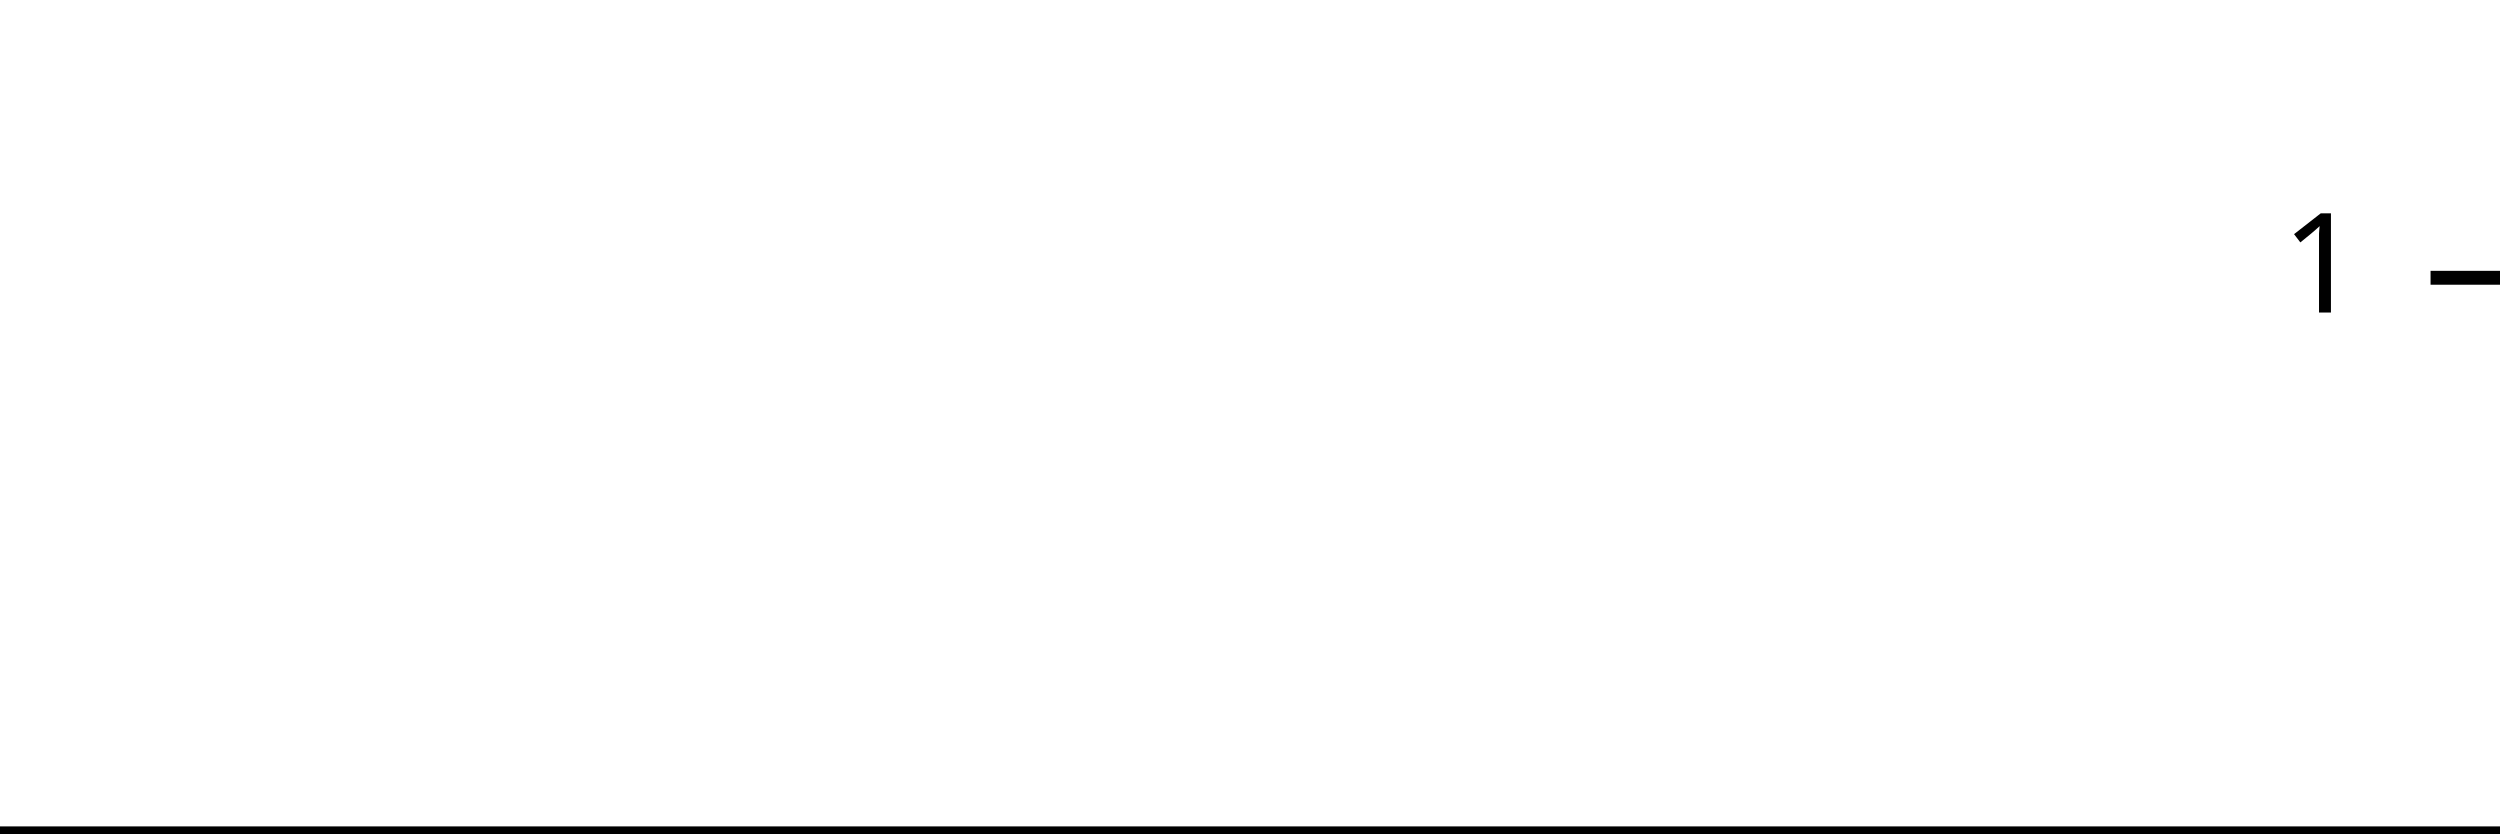
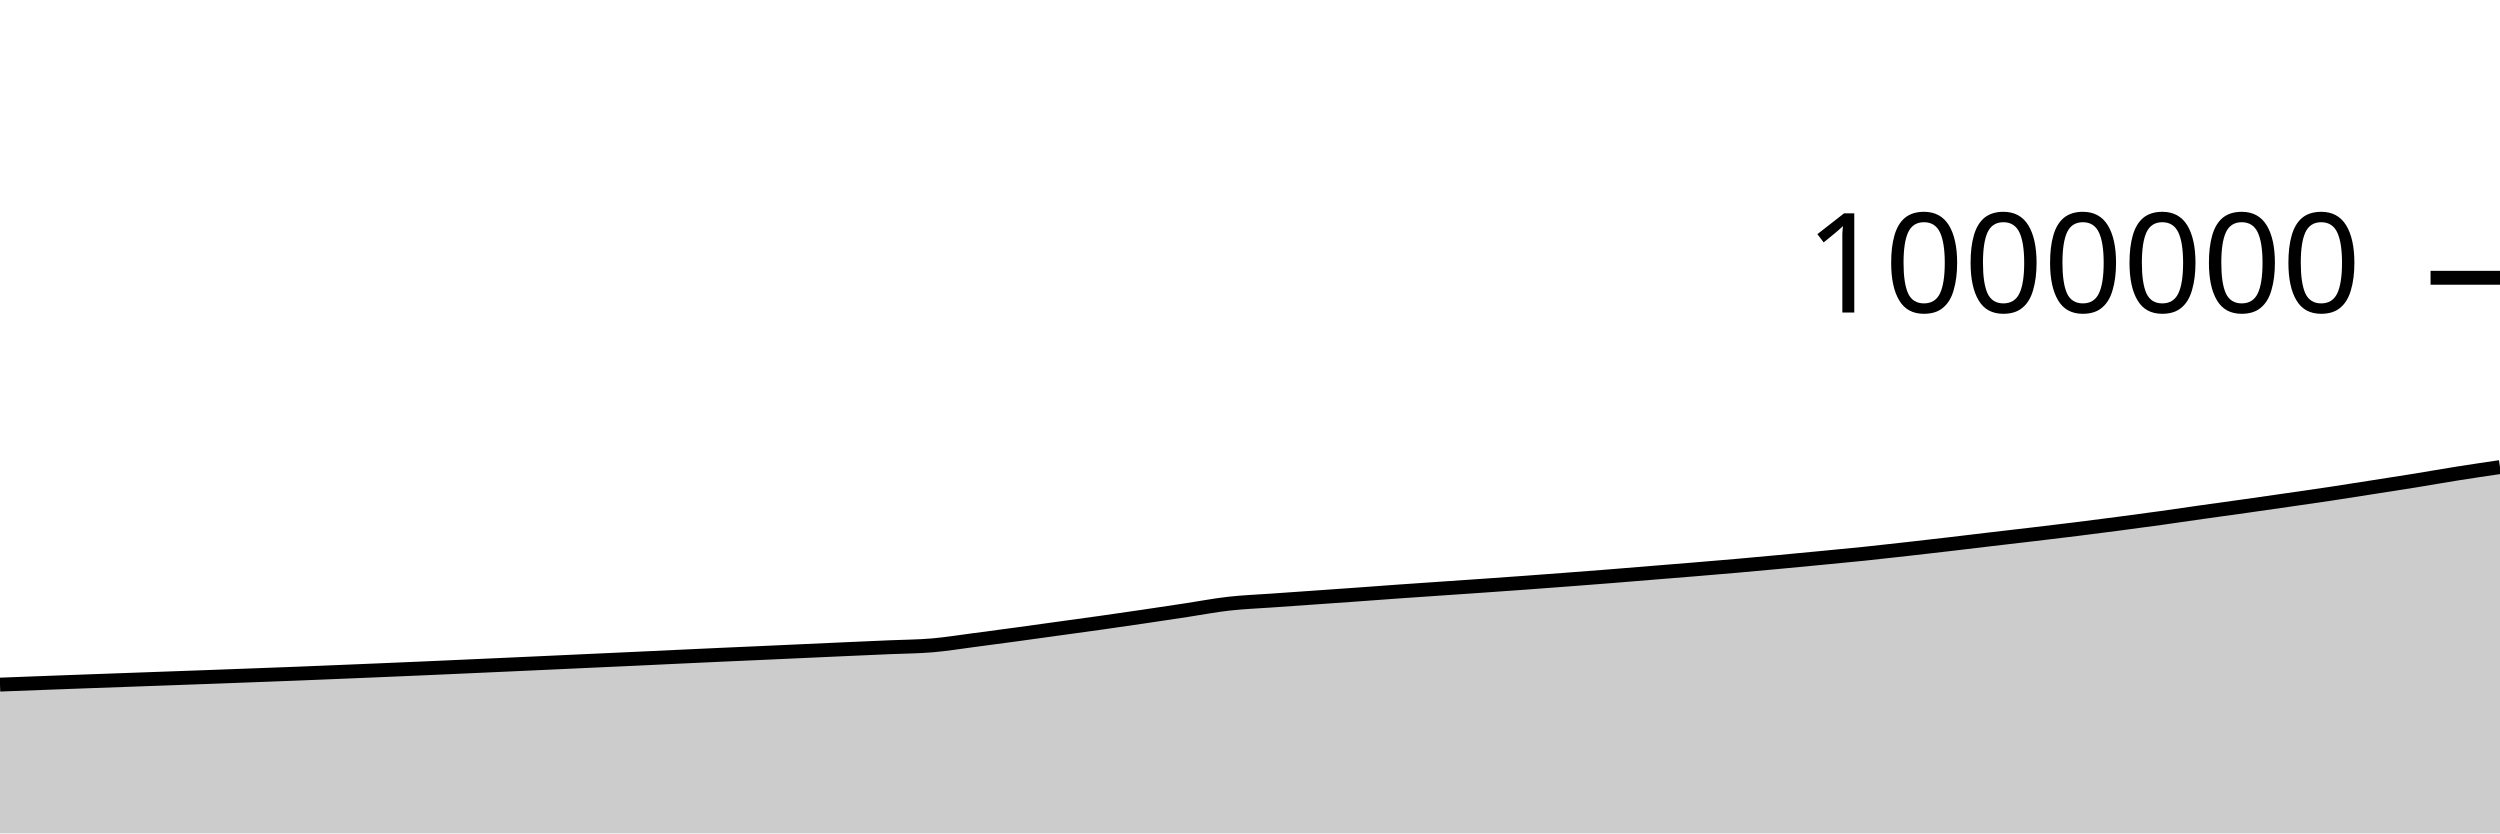
<svg xmlns="http://www.w3.org/2000/svg" viewBox="0 0 180 60">
  <g transform="translate(0,20)">
-     <path class="area" fill="rgba(0, 0, 0, 0.2)" d="M0,40C1.034,40,2.069,40,3.103,40C4.138,40,5.172,40,6.207,40C7.241,40,8.276,40,9.31,40C10.345,40,11.379,40,12.414,40C13.448,40,14.483,40,15.517,40C16.552,40,17.586,40,18.621,40C19.655,40,20.69,40,21.724,40C22.759,40,23.793,40,24.828,40C25.862,40,26.897,40,27.931,40C28.966,40,30,40,31.034,40C32.069,40,33.103,40,34.138,40C35.172,40,36.207,40,37.241,40C38.276,40,39.31,40,40.345,40C41.379,40,42.414,40,43.448,40C44.483,40,45.517,40,46.552,40C47.586,40,48.621,40,49.655,40C50.69,40,51.724,40,52.759,40C53.793,40,54.828,40,55.862,40C56.897,40,57.931,40,58.966,40C60,40,61.034,40,62.069,40C63.103,40,64.138,40,65.172,40C66.207,40,67.241,40,68.276,40C69.31,40,70.345,40,71.379,40C72.414,40,73.448,40,74.483,40C75.517,40,76.552,40,77.586,40C78.621,40,79.655,40,80.69,40C81.724,40,82.759,40,83.793,40C84.828,40,85.862,40,86.897,40C87.931,40,88.966,40,90,40C91.034,40,92.069,40,93.103,40C94.138,40,95.172,40,96.207,40C97.241,40,98.276,40,99.31,40C100.345,40,101.379,40,102.414,40C103.448,40,104.483,40,105.517,40C106.552,40,107.586,40,108.621,40C109.655,40,110.69,40,111.724,40C112.759,40,113.793,40,114.828,40C115.862,40,116.897,40,117.931,40C118.966,40,120,40,121.034,40C122.069,40,123.103,40,124.138,40C125.172,40,126.207,40,127.241,40C128.276,40,129.31,40,130.345,40C131.379,40,132.414,40,133.448,40C134.483,40,135.517,40,136.552,40C137.586,40,138.621,40,139.655,40C140.69,40,141.724,40,142.759,40C143.793,40,144.828,40,145.862,40C146.897,40,147.931,40,148.966,40C150,40,151.034,40,152.069,40C153.103,40,154.138,40,155.172,40C156.207,40,157.241,40,158.276,40C159.31,40,160.345,40,161.379,40C162.414,40,163.448,40,164.483,40C165.517,40,166.552,40,167.586,40C168.621,40,169.655,40,170.69,40C171.724,40,172.759,40,173.793,40C174.828,40,175.862,40,176.897,40C177.931,40,178.966,40,180,40L180,40C178.966,40,177.931,40,176.897,40C175.862,40,174.828,40,173.793,40C172.759,40,171.724,40,170.69,40C169.655,40,168.621,40,167.586,40C166.552,40,165.517,40,164.483,40C163.448,40,162.414,40,161.379,40C160.345,40,159.31,40,158.276,40C157.241,40,156.207,40,155.172,40C154.138,40,153.103,40,152.069,40C151.034,40,150,40,148.966,40C147.931,40,146.897,40,145.862,40C144.828,40,143.793,40,142.759,40C141.724,40,140.69,40,139.655,40C138.621,40,137.586,40,136.552,40C135.517,40,134.483,40,133.448,40C132.414,40,131.379,40,130.345,40C129.31,40,128.276,40,127.241,40C126.207,40,125.172,40,124.138,40C123.103,40,122.069,40,121.034,40C120,40,118.966,40,117.931,40C116.897,40,115.862,40,114.828,40C113.793,40,112.759,40,111.724,40C110.69,40,109.655,40,108.621,40C107.586,40,106.552,40,105.517,40C104.483,40,103.448,40,102.414,40C101.379,40,100.345,40,99.31,40C98.276,40,97.241,40,96.207,40C95.172,40,94.138,40,93.103,40C92.069,40,91.034,40,90,40C88.966,40,87.931,40,86.897,40C85.862,40,84.828,40,83.793,40C82.759,40,81.724,40,80.69,40C79.655,40,78.621,40,77.586,40C76.552,40,75.517,40,74.483,40C73.448,40,72.414,40,71.379,40C70.345,40,69.31,40,68.276,40C67.241,40,66.207,40,65.172,40C64.138,40,63.103,40,62.069,40C61.034,40,60,40,58.966,40C57.931,40,56.897,40,55.862,40C54.828,40,53.793,40,52.759,40C51.724,40,50.69,40,49.655,40C48.621,40,47.586,40,46.552,40C45.517,40,44.483,40,43.448,40C42.414,40,41.379,40,40.345,40C39.31,40,38.276,40,37.241,40C36.207,40,35.172,40,34.138,40C33.103,40,32.069,40,31.034,40C30,40,28.966,40,27.931,40C26.897,40,25.862,40,24.828,40C23.793,40,22.759,40,21.724,40C20.69,40,19.655,40,18.621,40C17.586,40,16.552,40,15.517,40C14.483,40,13.448,40,12.414,40C11.379,40,10.345,40,9.31,40C8.276,40,7.241,40,6.207,40C5.172,40,4.138,40,3.103,40C2.069,40,1.034,40,0,40Z" />
-     <path class="line" stroke="black" fill="none" d="M0,40C1.034,40,2.069,40,3.103,40C4.138,40,5.172,40,6.207,40C7.241,40,8.276,40,9.31,40C10.345,40,11.379,40,12.414,40C13.448,40,14.483,40,15.517,40C16.552,40,17.586,40,18.621,40C19.655,40,20.69,40,21.724,40C22.759,40,23.793,40,24.828,40C25.862,40,26.897,40,27.931,40C28.966,40,30,40,31.034,40C32.069,40,33.103,40,34.138,40C35.172,40,36.207,40,37.241,40C38.276,40,39.31,40,40.345,40C41.379,40,42.414,40,43.448,40C44.483,40,45.517,40,46.552,40C47.586,40,48.621,40,49.655,40C50.69,40,51.724,40,52.759,40C53.793,40,54.828,40,55.862,40C56.897,40,57.931,40,58.966,40C60,40,61.034,40,62.069,40C63.103,40,64.138,40,65.172,40C66.207,40,67.241,40,68.276,40C69.31,40,70.345,40,71.379,40C72.414,40,73.448,40,74.483,40C75.517,40,76.552,40,77.586,40C78.621,40,79.655,40,80.69,40C81.724,40,82.759,40,83.793,40C84.828,40,85.862,40,86.897,40C87.931,40,88.966,40,90,40C91.034,40,92.069,40,93.103,40C94.138,40,95.172,40,96.207,40C97.241,40,98.276,40,99.31,40C100.345,40,101.379,40,102.414,40C103.448,40,104.483,40,105.517,40C106.552,40,107.586,40,108.621,40C109.655,40,110.69,40,111.724,40C112.759,40,113.793,40,114.828,40C115.862,40,116.897,40,117.931,40C118.966,40,120,40,121.034,40C122.069,40,123.103,40,124.138,40C125.172,40,126.207,40,127.241,40C128.276,40,129.31,40,130.345,40C131.379,40,132.414,40,133.448,40C134.483,40,135.517,40,136.552,40C137.586,40,138.621,40,139.655,40C140.69,40,141.724,40,142.759,40C143.793,40,144.828,40,145.862,40C146.897,40,147.931,40,148.966,40C150,40,151.034,40,152.069,40C153.103,40,154.138,40,155.172,40C156.207,40,157.241,40,158.276,40C159.31,40,160.345,40,161.379,40C162.414,40,163.448,40,164.483,40C165.517,40,166.552,40,167.586,40C168.621,40,169.655,40,170.69,40C171.724,40,172.759,40,173.793,40C174.828,40,175.862,40,176.897,40C177.931,40,178.966,40,180,40" />
+     <path class="area" fill="rgba(0, 0, 0, 0.2)" d="M0,29.292C1.017,29.253,2.034,29.214,3.051,29.176C4.068,29.138,5.085,29.1,6.102,29.063C7.119,29.026,8.136,28.99,9.153,28.953C10.169,28.916,11.186,28.879,12.203,28.843C13.22,28.806,14.237,28.77,15.254,28.733C16.271,28.696,17.288,28.657,18.305,28.619C19.322,28.581,20.339,28.544,21.356,28.504C22.373,28.464,23.39,28.422,24.407,28.38C25.424,28.338,26.441,28.295,27.458,28.253C28.475,28.21,29.492,28.167,30.508,28.123C31.525,28.079,32.542,28.033,33.559,27.987C34.576,27.942,35.593,27.896,36.61,27.85C37.627,27.804,38.644,27.758,39.661,27.711C40.678,27.665,41.695,27.617,42.712,27.57C43.729,27.524,44.746,27.478,45.763,27.431C46.78,27.384,47.797,27.335,48.814,27.287C49.831,27.24,50.847,27.192,51.864,27.146C52.881,27.1,53.898,27.056,54.915,27.011C55.932,26.965,56.949,26.918,57.966,26.872C58.983,26.826,60,26.78,61.017,26.734C62.034,26.689,63.051,26.645,64.068,26.6C65.085,26.556,66.102,26.553,67.119,26.467C68.136,26.38,69.153,26.212,70.169,26.08C71.186,25.947,72.203,25.811,73.22,25.673C74.237,25.535,75.254,25.392,76.271,25.251C77.288,25.11,78.305,24.972,79.322,24.829C80.339,24.685,81.356,24.538,82.373,24.388C83.39,24.239,84.407,24.084,85.424,23.93C86.441,23.776,87.458,23.579,88.475,23.465C89.492,23.35,90.508,23.314,91.525,23.241C92.542,23.169,93.559,23.099,94.576,23.028C95.593,22.957,96.61,22.886,97.627,22.813C98.644,22.74,99.661,22.662,100.678,22.59C101.695,22.518,102.712,22.45,103.729,22.38C104.746,22.31,105.763,22.242,106.78,22.171C107.797,22.1,108.814,22.028,109.831,21.954C110.847,21.88,111.864,21.803,112.881,21.726C113.898,21.649,114.915,21.572,115.932,21.491C116.949,21.41,117.966,21.324,118.983,21.241C120,21.159,121.017,21.078,122.034,20.994C123.051,20.909,124.068,20.824,125.085,20.735C126.102,20.645,127.119,20.552,128.136,20.457C129.153,20.363,130.169,20.265,131.186,20.167C132.203,20.069,133.22,19.974,134.237,19.869C135.254,19.763,136.271,19.648,137.288,19.534C138.305,19.42,139.322,19.302,140.339,19.184C141.356,19.065,142.373,18.941,143.39,18.821C144.407,18.701,145.424,18.586,146.441,18.465C147.458,18.345,148.475,18.224,149.492,18.097C150.508,17.971,151.525,17.839,152.542,17.706C153.559,17.572,154.576,17.437,155.593,17.296C156.61,17.155,157.627,17.002,158.644,16.858C159.661,16.714,160.678,16.576,161.695,16.433C162.712,16.289,163.729,16.143,164.746,15.996C165.763,15.849,166.78,15.705,167.797,15.552C168.814,15.399,169.831,15.236,170.847,15.077C171.864,14.918,172.881,14.762,173.898,14.598C174.915,14.433,175.932,14.251,176.949,14.09C177.966,13.929,178.983,13.78,180,13.63L180,40C178.983,40,177.966,40,176.949,40C175.932,40,174.915,40,173.898,40C172.881,40,171.864,40,170.847,40C169.831,40,168.814,40,167.797,40C166.78,40,165.763,40,164.746,40C163.729,40,162.712,40,161.695,40C160.678,40,159.661,40,158.644,40C157.627,40,156.61,40,155.593,40C154.576,40,153.559,40,152.542,40C151.525,40,150.508,40,149.492,40C148.475,40,147.458,40,146.441,40C145.424,40,144.407,40,143.39,40C142.373,40,141.356,40,140.339,40C139.322,40,138.305,40,137.288,40C136.271,40,135.254,40,134.237,40C133.22,40,132.203,40,131.186,40C130.169,40,129.153,40,128.136,40C127.119,40,126.102,40,125.085,40C124.068,40,123.051,40,122.034,40C121.017,40,120,40,118.983,40C117.966,40,116.949,40,115.932,40C114.915,40,113.898,40,112.881,40C111.864,40,110.847,40,109.831,40C108.814,40,107.797,40,106.78,40C105.763,40,104.746,40,103.729,40C102.712,40,101.695,40,100.678,40C99.661,40,98.644,40,97.627,40C96.61,40,95.593,40,94.576,40C93.559,40,92.542,40,91.525,40C90.508,40,89.492,40,88.475,40C87.458,40,86.441,40,85.424,40C84.407,40,83.39,40,82.373,40C81.356,40,80.339,40,79.322,40C78.305,40,77.288,40,76.271,40C75.254,40,74.237,40,73.22,40C72.203,40,71.186,40,70.169,40C69.153,40,68.136,40,67.119,40C66.102,40,65.085,40,64.068,40C63.051,40,62.034,40,61.017,40C60,40,58.983,40,57.966,40C56.949,40,55.932,40,54.915,40C53.898,40,52.881,40,51.864,40C50.847,40,49.831,40,48.814,40C47.797,40,46.78,40,45.763,40C44.746,40,43.729,40,42.712,40C41.695,40,40.678,40,39.661,40C38.644,40,37.627,40,36.61,40C35.593,40,34.576,40,33.559,40C32.542,40,31.525,40,30.508,40C29.492,40,28.475,40,27.458,40C26.441,40,25.424,40,24.407,40C23.39,40,22.373,40,21.356,40C20.339,40,19.322,40,18.305,40C17.288,40,16.271,40,15.254,40C14.237,40,13.22,40,12.203,40C11.186,40,10.169,40,9.153,40C8.136,40,7.119,40,6.102,40C5.085,40,4.068,40,3.051,40C2.034,40,1.017,40,0,40Z" />
+     <path class="line" stroke="black" fill="none" d="M0,29.292C1.017,29.253,2.034,29.214,3.051,29.176C4.068,29.138,5.085,29.1,6.102,29.063C7.119,29.026,8.136,28.99,9.153,28.953C10.169,28.916,11.186,28.879,12.203,28.843C13.22,28.806,14.237,28.77,15.254,28.733C16.271,28.696,17.288,28.657,18.305,28.619C19.322,28.581,20.339,28.544,21.356,28.504C22.373,28.464,23.39,28.422,24.407,28.38C25.424,28.338,26.441,28.295,27.458,28.253C28.475,28.21,29.492,28.167,30.508,28.123C31.525,28.079,32.542,28.033,33.559,27.987C34.576,27.942,35.593,27.896,36.61,27.85C37.627,27.804,38.644,27.758,39.661,27.711C40.678,27.665,41.695,27.617,42.712,27.57C43.729,27.524,44.746,27.478,45.763,27.431C46.78,27.384,47.797,27.335,48.814,27.287C49.831,27.24,50.847,27.192,51.864,27.146C52.881,27.1,53.898,27.056,54.915,27.011C55.932,26.965,56.949,26.918,57.966,26.872C58.983,26.826,60,26.78,61.017,26.734C62.034,26.689,63.051,26.645,64.068,26.6C65.085,26.556,66.102,26.553,67.119,26.467C68.136,26.38,69.153,26.212,70.169,26.08C71.186,25.947,72.203,25.811,73.22,25.673C74.237,25.535,75.254,25.392,76.271,25.251C77.288,25.11,78.305,24.972,79.322,24.829C80.339,24.685,81.356,24.538,82.373,24.388C83.39,24.239,84.407,24.084,85.424,23.93C86.441,23.776,87.458,23.579,88.475,23.465C89.492,23.35,90.508,23.314,91.525,23.241C92.542,23.169,93.559,23.099,94.576,23.028C95.593,22.957,96.61,22.886,97.627,22.813C98.644,22.74,99.661,22.662,100.678,22.59C101.695,22.518,102.712,22.45,103.729,22.38C104.746,22.31,105.763,22.242,106.78,22.171C107.797,22.1,108.814,22.028,109.831,21.954C110.847,21.88,111.864,21.803,112.881,21.726C113.898,21.649,114.915,21.572,115.932,21.491C116.949,21.41,117.966,21.324,118.983,21.241C120,21.159,121.017,21.078,122.034,20.994C123.051,20.909,124.068,20.824,125.085,20.735C126.102,20.645,127.119,20.552,128.136,20.457C129.153,20.363,130.169,20.265,131.186,20.167C132.203,20.069,133.22,19.974,134.237,19.869C135.254,19.763,136.271,19.648,137.288,19.534C138.305,19.42,139.322,19.302,140.339,19.184C141.356,19.065,142.373,18.941,143.39,18.821C144.407,18.701,145.424,18.586,146.441,18.465C147.458,18.345,148.475,18.224,149.492,18.097C150.508,17.971,151.525,17.839,152.542,17.706C153.559,17.572,154.576,17.437,155.593,17.296C156.61,17.155,157.627,17.002,158.644,16.858C159.661,16.714,160.678,16.576,161.695,16.433C162.712,16.289,163.729,16.143,164.746,15.996C165.763,15.849,166.78,15.705,167.797,15.552C168.814,15.399,169.831,15.236,170.847,15.077C171.864,14.918,172.881,14.762,173.898,14.598C174.915,14.433,175.932,14.251,176.949,14.09C177.966,13.929,178.983,13.78,180,13.63" />
    <path class="axis-ceiling" stroke-width="1" stroke="black" fill="none" d="M175,0L180,0" />
-     <text class="axis-ceiling-label" font-family="sans-serif" text-anchor="end" font-size="10px" x="170" y="2.5">1</text>
+     <text class="axis-ceiling-label" font-family="sans-serif" text-anchor="end" font-size="10px" x="170" y="2.5">1000000</text>
  </g>
</svg>
